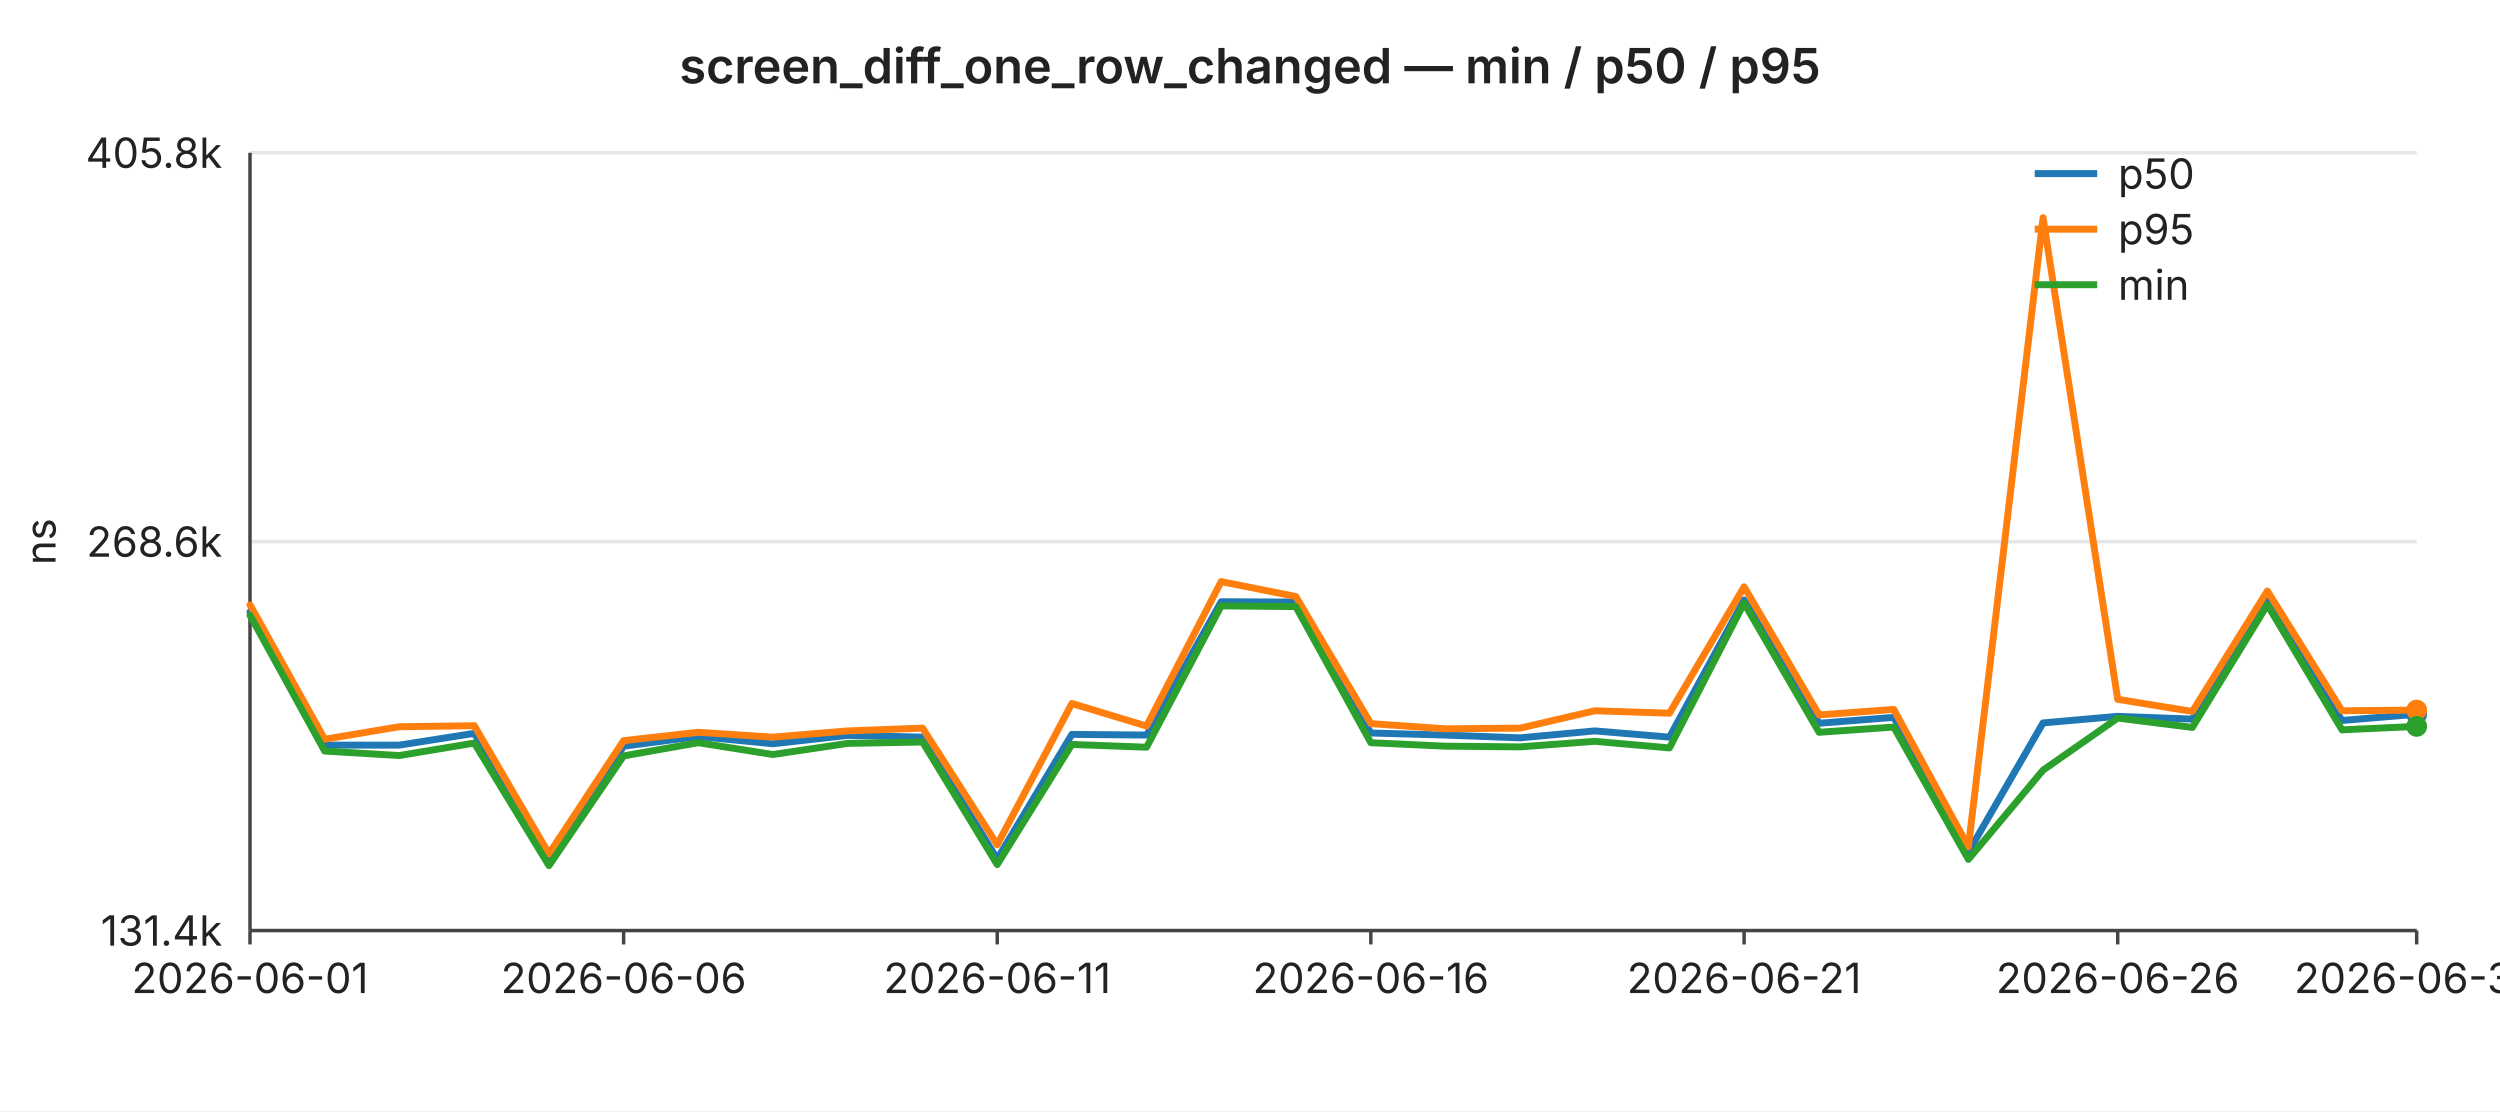
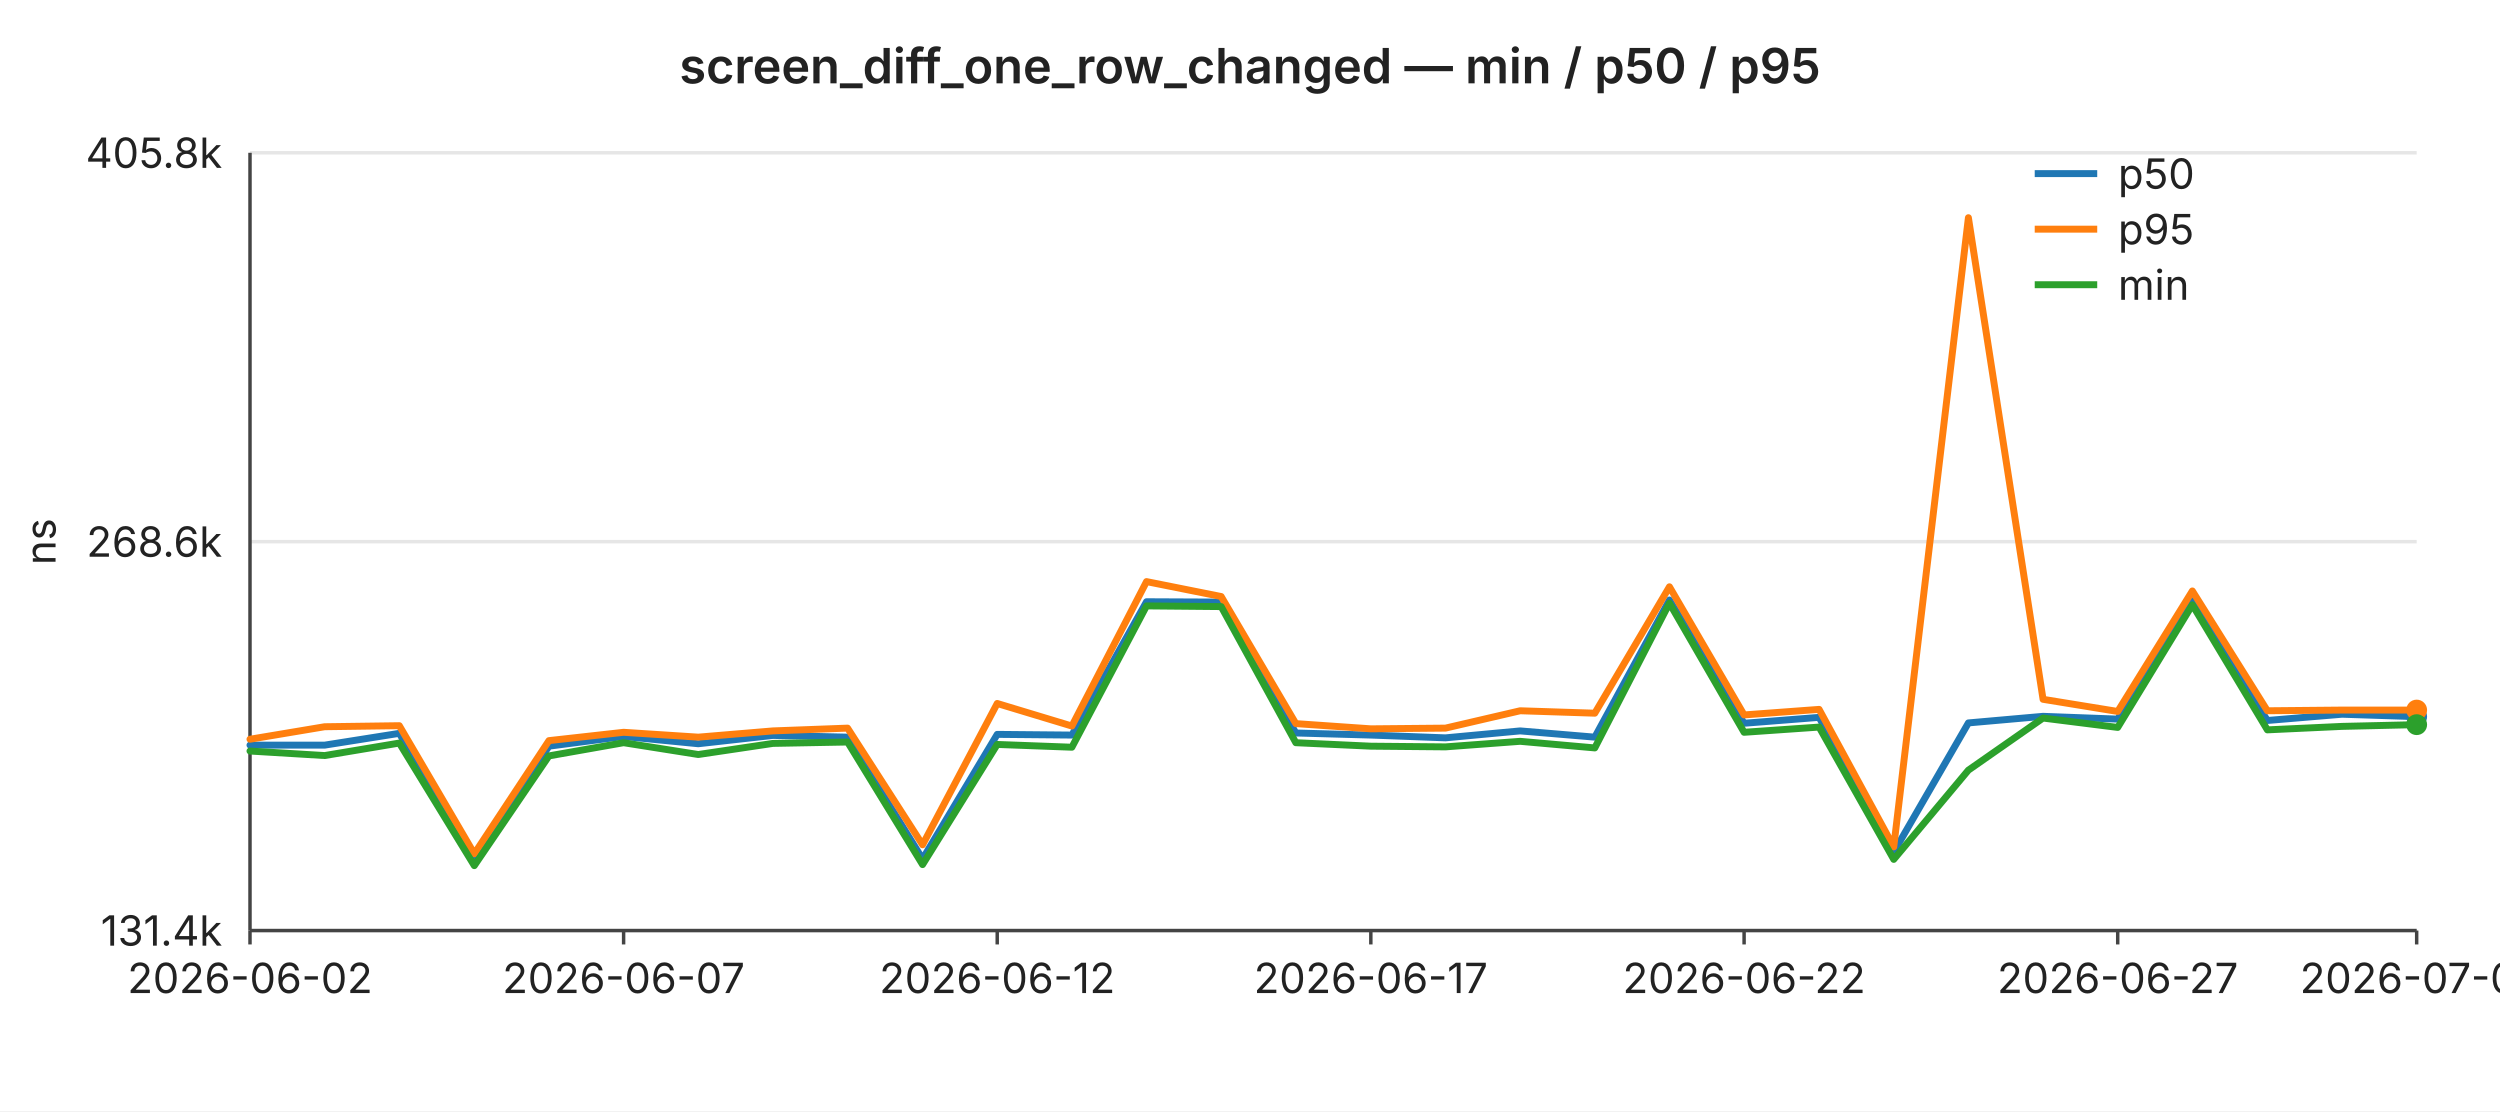
<svg xmlns="http://www.w3.org/2000/svg" width="720" height="320" viewBox="0 0 720 320" font-family="-apple-system,BlinkMacSystemFont,Segoe UI,sans-serif" font-size="12">
  <rect width="720" height="320" fill="#ffffff" />
  <text x="360" y="24" text-anchor="middle" font-size="14" font-weight="600" fill="#222">screen_diff_one_row_changed — min / p50 / p95</text>
  <line x1="72" y1="44.0" x2="696" y2="44.0" stroke="#e6e6e6" stroke-width="1" />
  <text x="64" y="44.0" text-anchor="end" dominant-baseline="middle" fill="#222">405.8k</text>
  <line x1="72" y1="156.0" x2="696" y2="156.0" stroke="#e6e6e6" stroke-width="1" />
  <text x="64" y="156.0" text-anchor="end" dominant-baseline="middle" fill="#222">268.6k</text>
  <line x1="72" y1="268.0" x2="696" y2="268.0" stroke="#e6e6e6" stroke-width="1" />
  <text x="64" y="268.0" text-anchor="end" dominant-baseline="middle" fill="#222">131.4k</text>
  <text x="16" y="156" text-anchor="middle" fill="#222" transform="rotate(-90 16 156)">ns</text>
  <line x1="72" y1="44" x2="72" y2="268" stroke="#444" stroke-width="1" />
  <line x1="72" y1="268" x2="696" y2="268" stroke="#444" stroke-width="1" />
  <line x1="72.0" y1="268" x2="72.0" y2="272" stroke="#444" stroke-width="1" />
-   <text x="72.0" y="286" text-anchor="middle" fill="#222">2026-06-01</text>
+   <text x="72.0" y="286" text-anchor="middle" fill="#222">2026-06-02</text>
  <line x1="179.6" y1="268" x2="179.6" y2="272" stroke="#444" stroke-width="1" />
-   <text x="179.6" y="286" text-anchor="middle" fill="#222">2026-06-06</text>
+   <text x="179.6" y="286" text-anchor="middle" fill="#222">2026-06-07</text>
  <line x1="287.2" y1="268" x2="287.2" y2="272" stroke="#444" stroke-width="1" />
-   <text x="287.2" y="286" text-anchor="middle" fill="#222">2026-06-11</text>
+   <text x="287.2" y="286" text-anchor="middle" fill="#222">2026-06-12</text>
  <line x1="394.8" y1="268" x2="394.8" y2="272" stroke="#444" stroke-width="1" />
-   <text x="394.8" y="286" text-anchor="middle" fill="#222">2026-06-16</text>
+   <text x="394.8" y="286" text-anchor="middle" fill="#222">2026-06-17</text>
  <line x1="502.3" y1="268" x2="502.3" y2="272" stroke="#444" stroke-width="1" />
-   <text x="502.3" y="286" text-anchor="middle" fill="#222">2026-06-21</text>
+   <text x="502.3" y="286" text-anchor="middle" fill="#222">2026-06-22</text>
  <line x1="609.9" y1="268" x2="609.9" y2="272" stroke="#444" stroke-width="1" />
-   <text x="609.9" y="286" text-anchor="middle" fill="#222">2026-06-26</text>
+   <text x="609.9" y="286" text-anchor="middle" fill="#222">2026-06-27</text>
  <line x1="696.0" y1="268" x2="696.0" y2="272" stroke="#444" stroke-width="1" />
-   <text x="696.0" y="286" text-anchor="middle" fill="#222">2026-06-30</text>
-   <polyline fill="none" stroke="#1f77b4" stroke-width="2" stroke-linejoin="round" stroke-linecap="round" points="72.0,176.2 93.5,214.6 115.0,214.6 136.6,211.2 158.1,247.9 179.6,214.9 201.1,212.1 222.6,214.2 244.1,211.8 265.7,212.3 287.2,247.4 308.7,211.5 330.2,211.7 351.7,173.3 373.2,173.4 394.8,211.1 416.3,211.7 437.8,212.5 459.3,210.5 480.8,212.3 502.3,172.8 523.9,208.3 545.4,206.6 566.9,245.4 588.4,208.2 609.9,206.3 631.4,207.1 653.0,173.0 674.5,207.5 696.0,205.7" />
-   <circle cx="696.0" cy="205.7" r="3" fill="#1f77b4" />
-   <polyline fill="none" stroke="#ff7f0e" stroke-width="2" stroke-linejoin="round" stroke-linecap="round" points="72.0,174.2 93.5,212.9 115.0,209.3 136.6,209.0 158.1,245.9 179.6,213.3 201.1,210.9 222.6,212.3 244.1,210.5 265.7,209.7 287.2,243.3 308.7,202.6 330.2,209.1 351.7,167.5 373.2,171.8 394.8,208.4 416.3,209.9 437.8,209.7 459.3,204.7 480.8,205.4 502.3,169.0 523.9,205.9 545.4,204.3 566.9,243.9 588.4,62.7 609.9,201.4 631.4,204.9 653.0,170.2 674.5,204.7 696.0,204.5" />
+   <text x="696.0" y="286" text-anchor="middle" fill="#222">2026-07-01</text>
+   <polyline fill="none" stroke="#1f77b4" stroke-width="2" stroke-linejoin="round" stroke-linecap="round" points="72.0,214.6 93.5,214.6 115.0,211.2 136.6,247.9 158.1,214.9 179.6,212.1 201.1,214.2 222.6,211.8 244.1,212.3 265.7,247.4 287.2,211.5 308.7,211.7 330.2,173.3 351.7,173.4 373.2,211.1 394.8,211.7 416.3,212.5 437.8,210.5 459.3,212.3 480.8,172.8 502.3,208.3 523.9,206.6 545.4,245.4 566.9,208.2 588.4,206.3 609.9,207.1 631.4,173.0 653.0,207.5 674.5,205.7 696.0,206.4" />
+   <circle cx="696.0" cy="206.4" r="3" fill="#1f77b4" />
+   <polyline fill="none" stroke="#ff7f0e" stroke-width="2" stroke-linejoin="round" stroke-linecap="round" points="72.0,212.9 93.5,209.3 115.0,209.0 136.6,245.9 158.1,213.3 179.6,210.9 201.1,212.3 222.6,210.5 244.1,209.7 265.7,243.3 287.2,202.6 308.7,209.1 330.2,167.5 351.7,171.8 373.2,208.4 394.8,209.9 416.3,209.7 437.8,204.7 459.3,205.4 480.8,169.0 502.3,205.9 523.9,204.3 545.4,243.9 566.9,62.7 588.4,201.4 609.9,204.9 631.4,170.2 653.0,204.7 674.5,204.5 696.0,204.5" />
  <circle cx="696.0" cy="204.5" r="3" fill="#ff7f0e" />
-   <polyline fill="none" stroke="#2ca02c" stroke-width="2" stroke-linejoin="round" stroke-linecap="round" points="72.0,177.2 93.5,216.3 115.0,217.6 136.6,214.0 158.1,249.3 179.6,217.7 201.1,213.9 222.6,217.3 244.1,214.1 265.7,213.7 287.2,249.0 308.7,214.4 330.2,215.2 351.7,174.5 373.2,174.7 394.8,213.9 416.3,214.9 437.8,215.1 459.3,213.5 480.8,215.4 502.3,173.7 523.9,210.9 545.4,209.4 566.9,247.5 588.4,221.8 609.9,206.8 631.4,209.5 653.0,174.2 674.5,210.2 696.0,209.2" />
-   <circle cx="696.0" cy="209.2" r="3" fill="#2ca02c" />
+   <polyline fill="none" stroke="#2ca02c" stroke-width="2" stroke-linejoin="round" stroke-linecap="round" points="72.0,216.3 93.5,217.6 115.0,214.0 136.6,249.3 158.1,217.7 179.6,213.9 201.1,217.3 222.6,214.1 244.1,213.7 265.7,249.0 287.2,214.4 308.7,215.2 330.2,174.5 351.7,174.7 373.2,213.9 394.8,214.9 416.3,215.1 437.8,213.5 459.3,215.4 480.8,173.7 502.3,210.9 523.9,209.4 545.4,247.5 566.9,221.8 588.4,206.8 609.9,209.5 631.4,174.2 653.0,210.2 674.5,209.2 696.0,208.7" />
+   <circle cx="696.0" cy="208.7" r="3" fill="#2ca02c" />
  <line x1="586" y1="50" x2="604" y2="50" stroke="#1f77b4" stroke-width="2" />
  <text x="610" y="50" dominant-baseline="middle" fill="#222">p50</text>
  <line x1="586" y1="66" x2="604" y2="66" stroke="#ff7f0e" stroke-width="2" />
  <text x="610" y="66" dominant-baseline="middle" fill="#222">p95</text>
  <line x1="586" y1="82" x2="604" y2="82" stroke="#2ca02c" stroke-width="2" />
  <text x="610" y="82" dominant-baseline="middle" fill="#222">min</text>
</svg>
